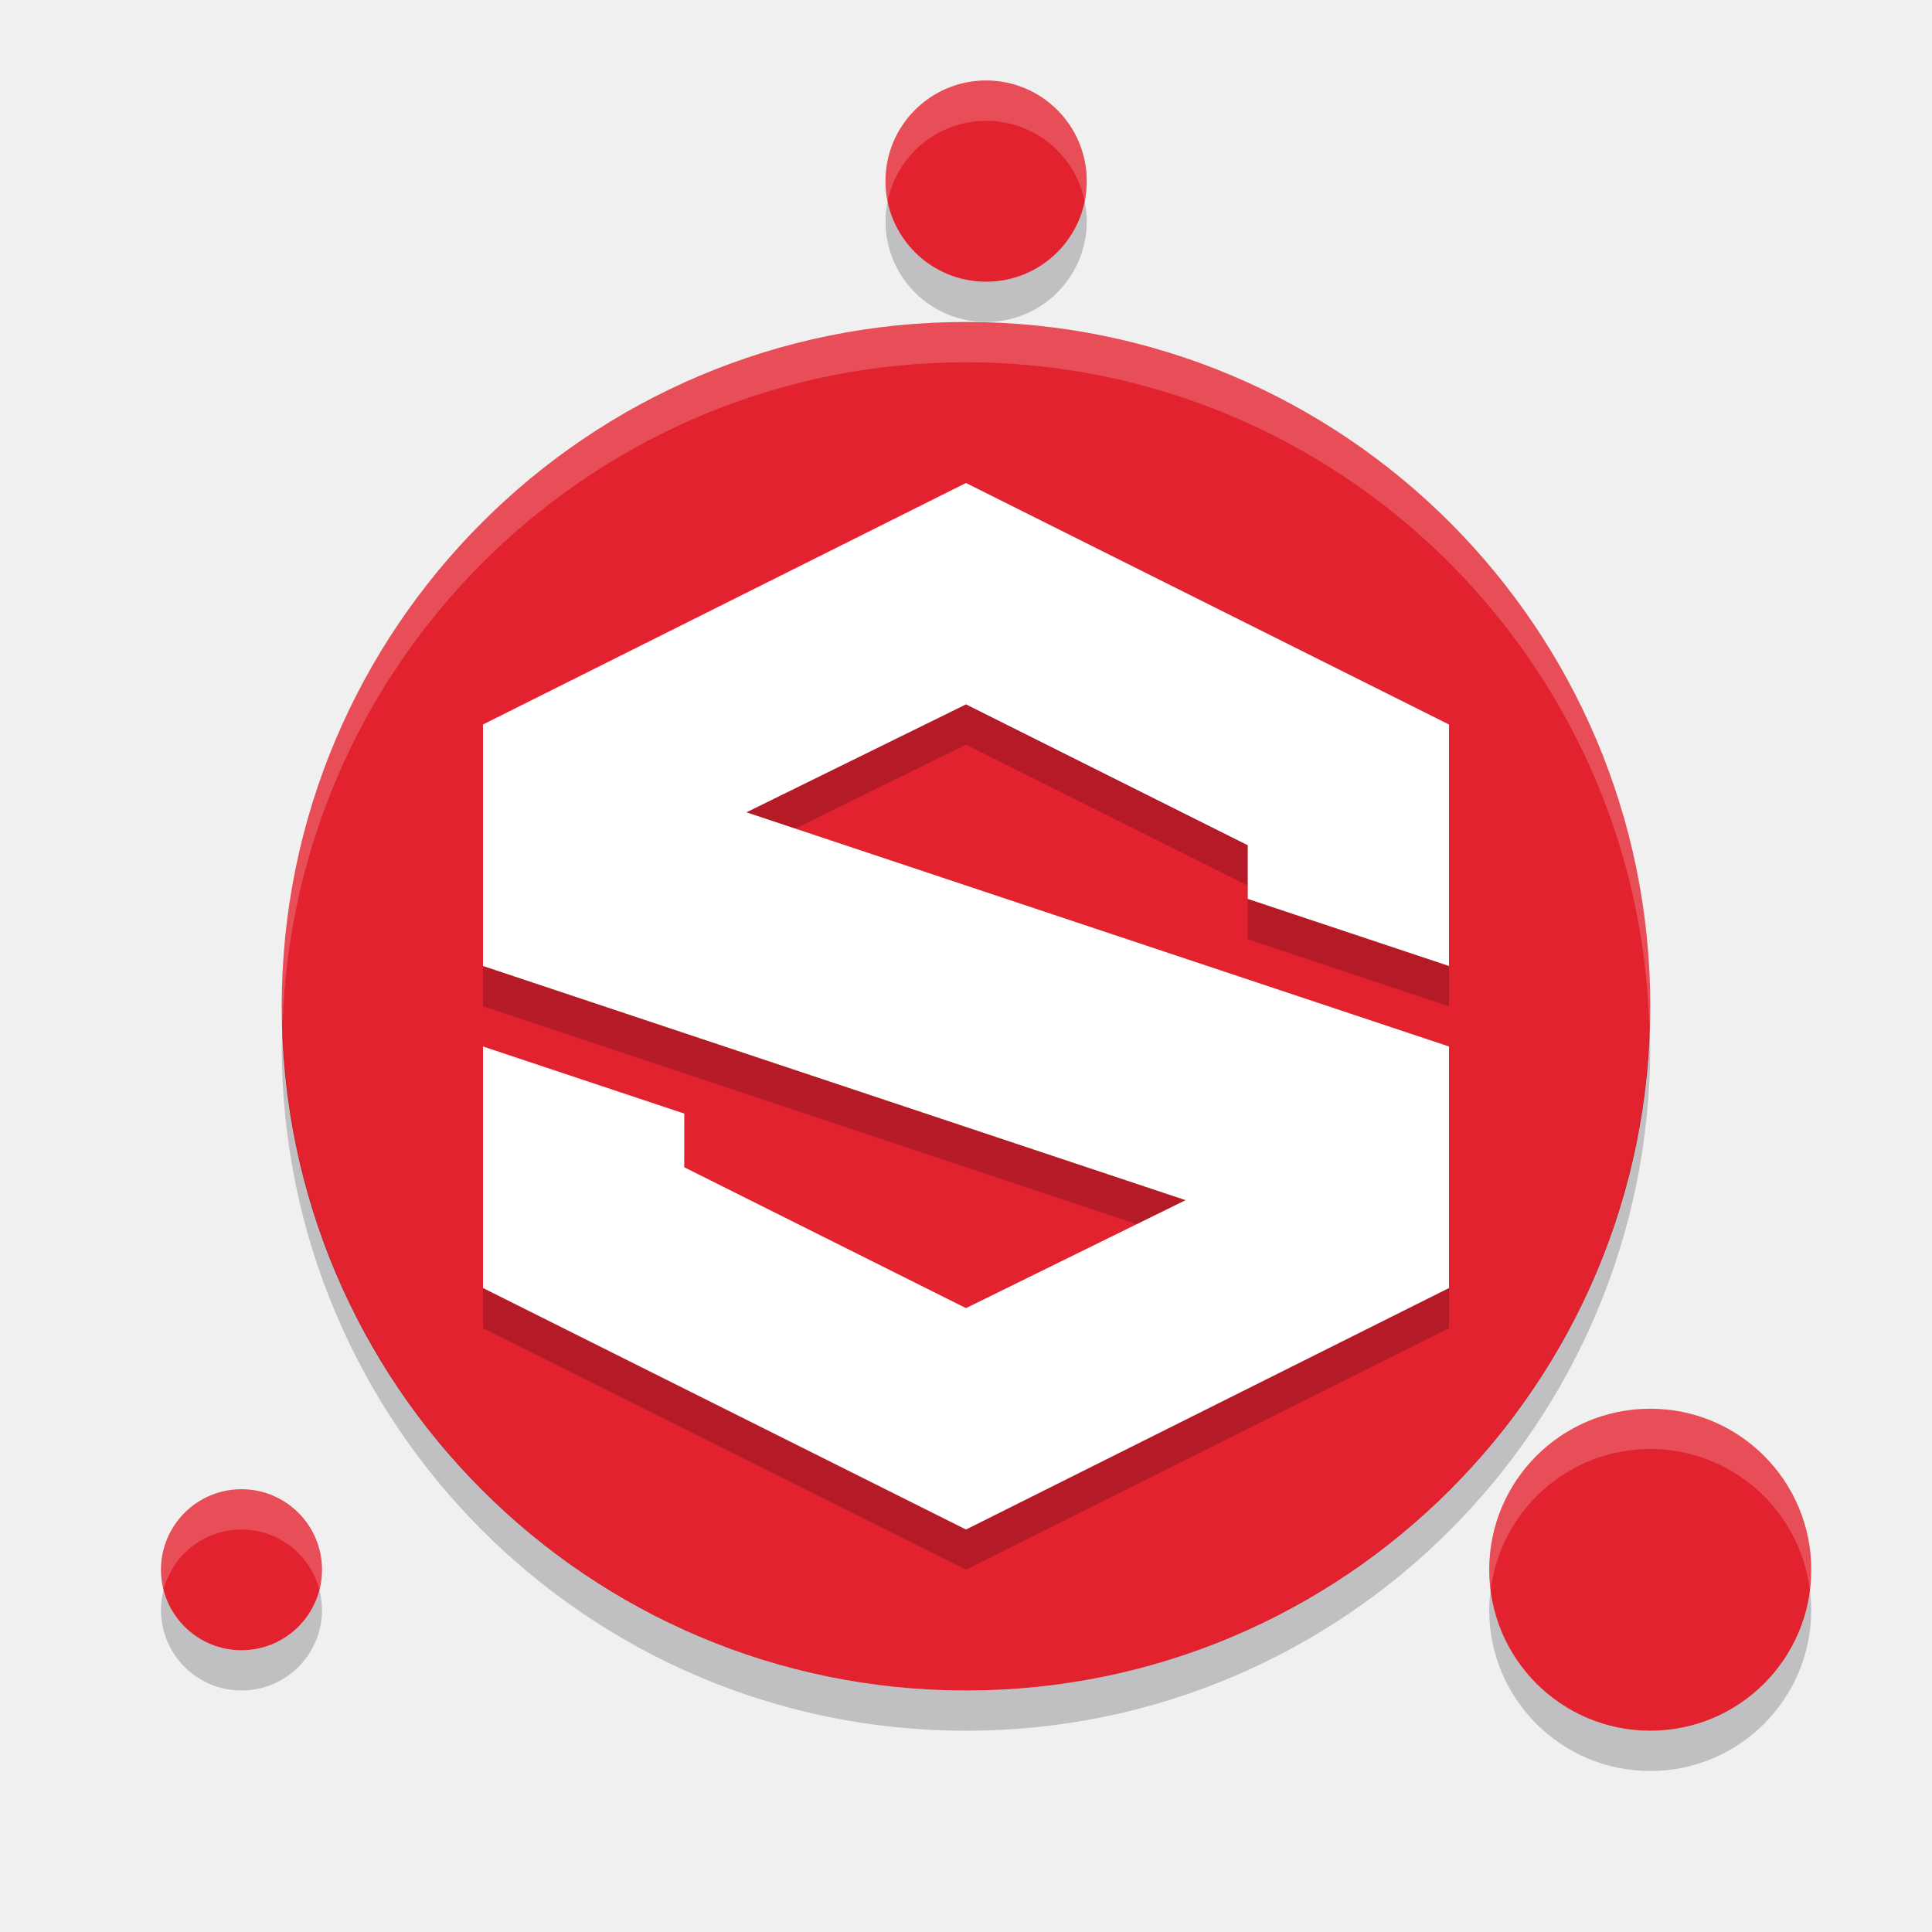
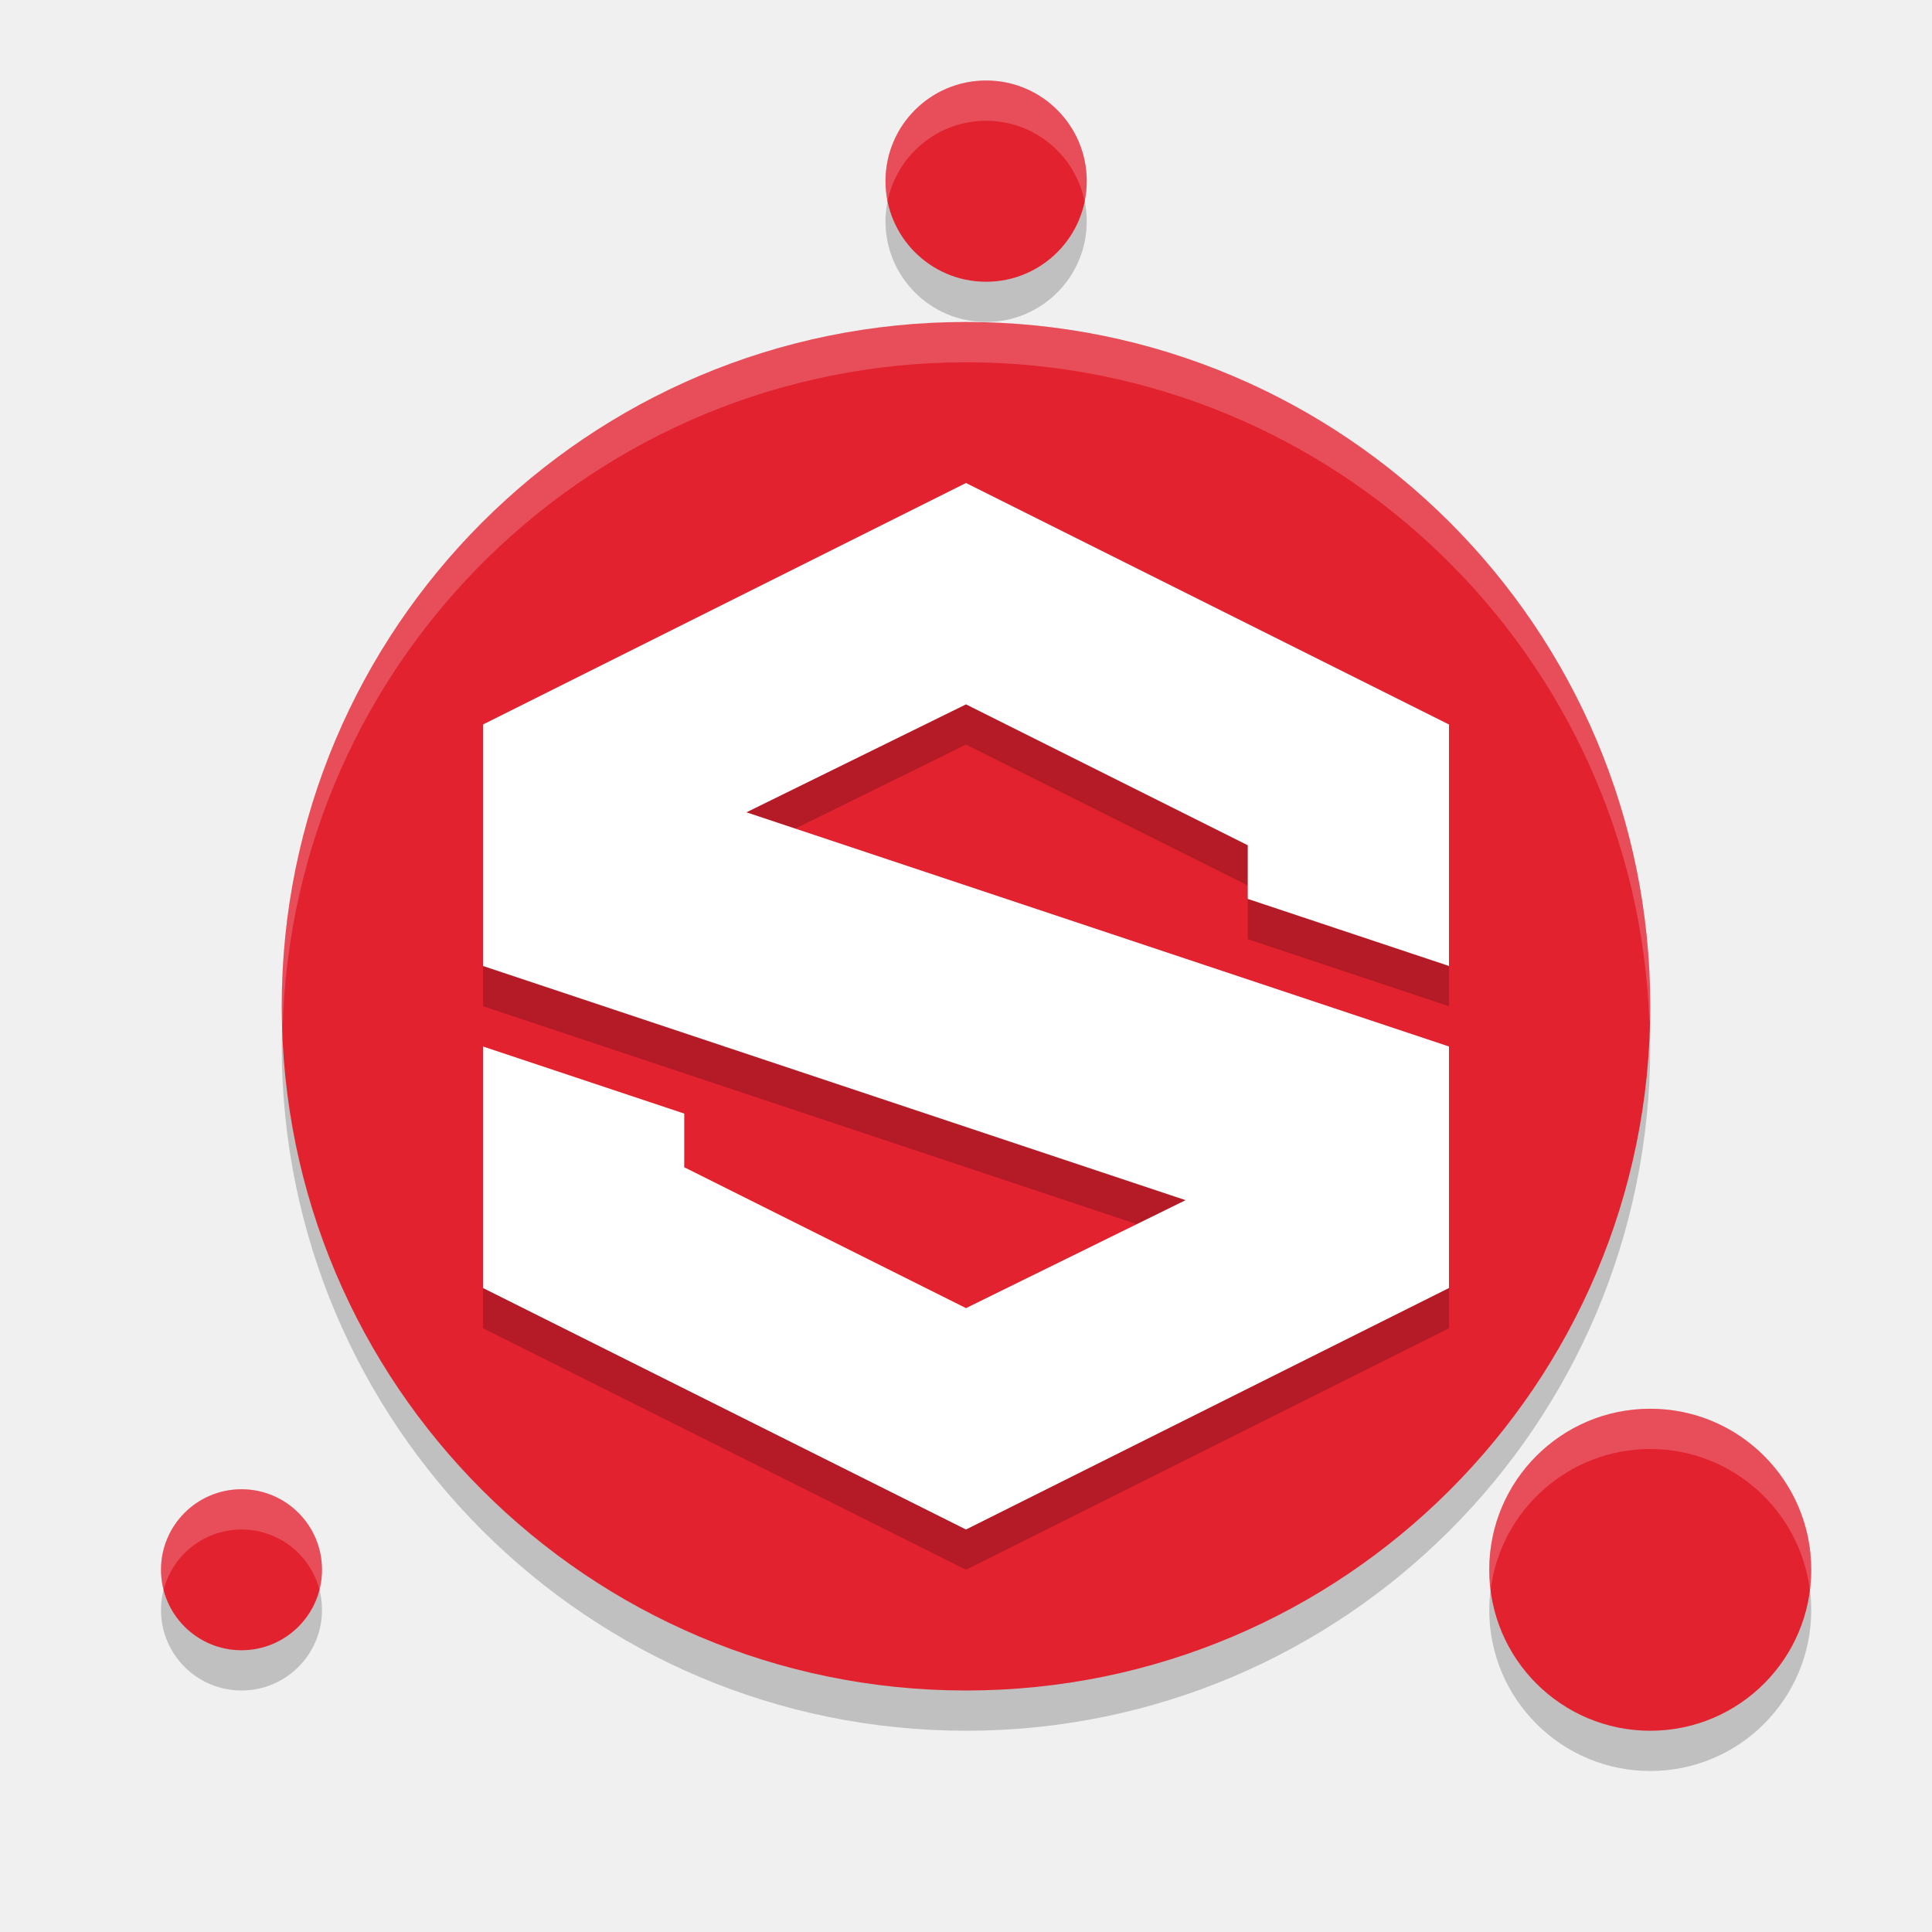
<svg xmlns="http://www.w3.org/2000/svg" width="48" height="48" version="1.1">
-   <path d="m24.5 2a2.5 2.5 0 0 0-2.5 2.5 2.5 2.5 0 0 0 2.5 2.5 2.5 2.5 0 0 0 2.5-2.5 2.5 2.5 0 0 0-2.5-2.5z" style="fill:#e2222f" />
-   <path d="M 24,8 A 17,17 0 0 0 7,25 17,17 0 0 0 24,42 17,17 0 0 0 41,25 17,17 0 0 0 24,8 Z" style="fill:#e2222f" />
-   <path d="m41 35a4 4 0 0 0-4 4 4 4 0 0 0 4 4 4 4 0 0 0 4-4 4 4 0 0 0-4-4z" style="fill:#e2222f" />
-   <path d="M 6,37 A 2,2 0 0 0 4,39 2,2 0 0 0 6,41 2,2 0 0 0 8,39 2,2 0 0 0 6,37 Z" style="fill:#e2222f" />
-   <path d="m24.5 2a2.5 2.5 0 0 0-2.5 2.5 2.5 2.5 0 0 0 0.053 0.504 2.5 2.5 0 0 1 2.447-2.004 2.5 2.5 0 0 1 2.447 1.996 2.5 2.5 0 0 0 0.053-0.496 2.5 2.5 0 0 0-2.5-2.5zm-0.5 6a17 17 0 0 0-17 17 17 17 0 0 0 0.021 0.42 17 17 0 0 1 16.979-16.42 17 17 0 0 1 16.979 16.58 17 17 0 0 0 0.022-0.58 17 17 0 0 0-17-17zm17 27a4 4 0 0 0-4 4 4 4 0 0 0 0.035 0.506 4 4 0 0 1 3.965-3.506 4 4 0 0 1 3.965 3.494 4 4 0 0 0 0.035-0.494 4 4 0 0 0-4-4zm-35 2a2 2 0 0 0-2 2 2 2 0 0 0 0.064 0.496 2 2 0 0 1 1.936-1.496 2 2 0 0 1 1.936 1.504 2 2 0 0 0 0.064-0.504 2 2 0 0 0-2-2z" style="fill:#fffffc;opacity:.2" />
-   <path d="m26.947 4.996a2.5 2.5 0 0 1-2.447 2.004 2.5 2.5 0 0 1-2.447-1.996 2.5 2.5 0 0 0-0.053 0.496 2.5 2.5 0 0 0 2.5 2.5 2.5 2.5 0 0 0 2.5-2.5 2.5 2.5 0 0 0-0.053-0.504zm-19.926 20.424a17 17 0 0 0-0.021 0.58 17 17 0 0 0 17 17 17 17 0 0 0 17-17 17 17 0 0 0-0.022-0.42 17 17 0 0 1-16.979 16.42 17 17 0 0 1-16.979-16.58zm37.943 14.074a4 4 0 0 1-3.965 3.506 4 4 0 0 1-3.965-3.494 4 4 0 0 0-0.035 0.494 4 4 0 0 0 4 4 4 4 0 0 0 4-4 4 4 0 0 0-0.035-0.506zm-40.9 2e-3a2 2 0 0 0-0.064 0.504 2 2 0 0 0 2 2 2 2 0 0 0 2-2 2 2 0 0 0-0.064-0.496 2 2 0 0 1-1.936 1.496 2 2 0 0 1-1.936-1.504z" style="fill:#00000c;opacity:.2" />
-   <path d="m24 12-12 7v6l17.455 5.818-5.455 3.182-7-4v-1.333l-5-1.667v6l12 6 12-6v-6l-17.455-5.818 5.455-2.682 7 3.5v1.333l5 1.667v-6z" style="opacity:.2" />
-   <path d="m24 12-12 6v6l17.455 5.818-5.455 2.682-7-3.5v-1.333l-5-1.667v6l12 6 12-6v-6l-17.455-5.818 5.455-2.682 7 3.5v1.333l5 1.667v-6z" style="fill:#ffffff" />
+   <circle style="opacity:0.2" cx="24.5" cy="5.5" r="2.5" />
+   <circle style="opacity:0.2" cx="24" cy="26" r="17" />
+   <circle style="opacity:0.2" cx="41" cy="40" r="4" />
+   <circle style="opacity:0.2" cx="6" cy="40" r="2" />
+   <circle style="fill:#e2222f" cx="24.5" cy="4.5" r="2.5" />
+   <circle style="fill:#e2222f" cx="24" cy="25" r="17" />
+   <circle style="fill:#e2222f" cx="41" cy="39" r="4" />
+   <circle style="fill:#e2222f" cx="6" cy="39" r="2" />
+   <path style="opacity:0.2" d="M 24,13 12,19 V 25 L 29.455,30.818 24,33.5 17,30 V 28.667 L 12,27 V 33 L 24,39 36,33 V 27 L 18.545,21.182 24,18.5 31,22 V 23.333 L 36,25 V 19 Z" />
+   <path style="fill:#ffffff" d="M 24,12 12,18 V 24 L 29.455,29.818 24,32.5 17,29 V 27.667 L 12,26 V 32 L 24,38 36,32 V 26 L 18.545,20.182 24,17.5 31,21 V 22.333 L 36,24 V 18 Z" />
+   <path style="opacity:0.2;fill:#ffffff" d="M 24.5 2 A 2.5 2.5 0 0 0 22 4.5 A 2.5 2.5 0 0 0 22.053 4.996 A 2.5 2.5 0 0 1 24.5 3 A 2.5 2.5 0 0 1 26.947 5.004 A 2.5 2.5 0 0 0 27 4.5 A 2.5 2.5 0 0 0 24.5 2 z" />
+   <path style="opacity:0.2;fill:#ffffff" d="M 24 8 A 17 17 0 0 0 7 25 A 17 17 0 0 0 7.021 25.58 A 17 17 0 0 1 24 9 A 17 17 0 0 1 40.979 25.42 A 17 17 0 0 0 41 25 A 17 17 0 0 0 24 8 z" />
+   <path style="opacity:0.2;fill:#ffffff" d="M 41 35 A 4 4 0 0 0 37 39 A 4 4 0 0 0 37.035 39.494 A 4 4 0 0 1 41 36 A 4 4 0 0 1 44.965 39.506 A 4 4 0 0 0 45 39 A 4 4 0 0 0 41 35 z" />
+   <path style="opacity:0.2;fill:#ffffff" d="M 6 37 A 2 2 0 0 0 4 39 A 2 2 0 0 0 4.064 39.504 A 2 2 0 0 1 6 38 A 2 2 0 0 1 7.936 39.496 A 2 2 0 0 0 8 39 A 2 2 0 0 0 6 37 z" />
</svg>
